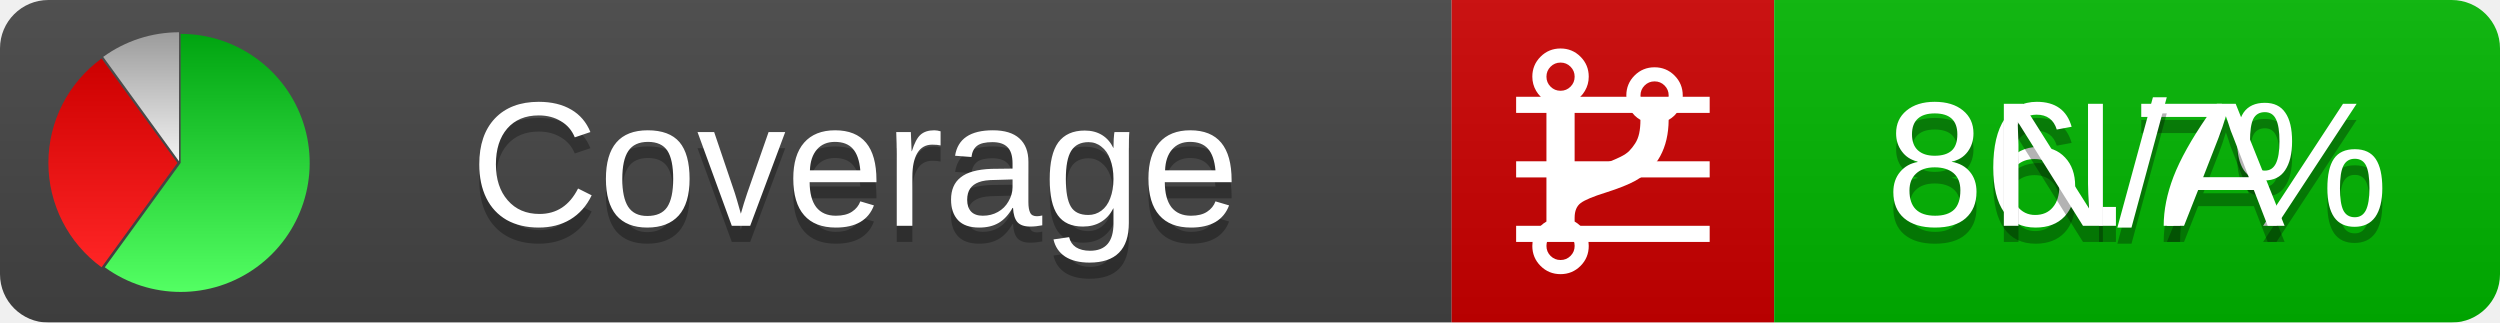
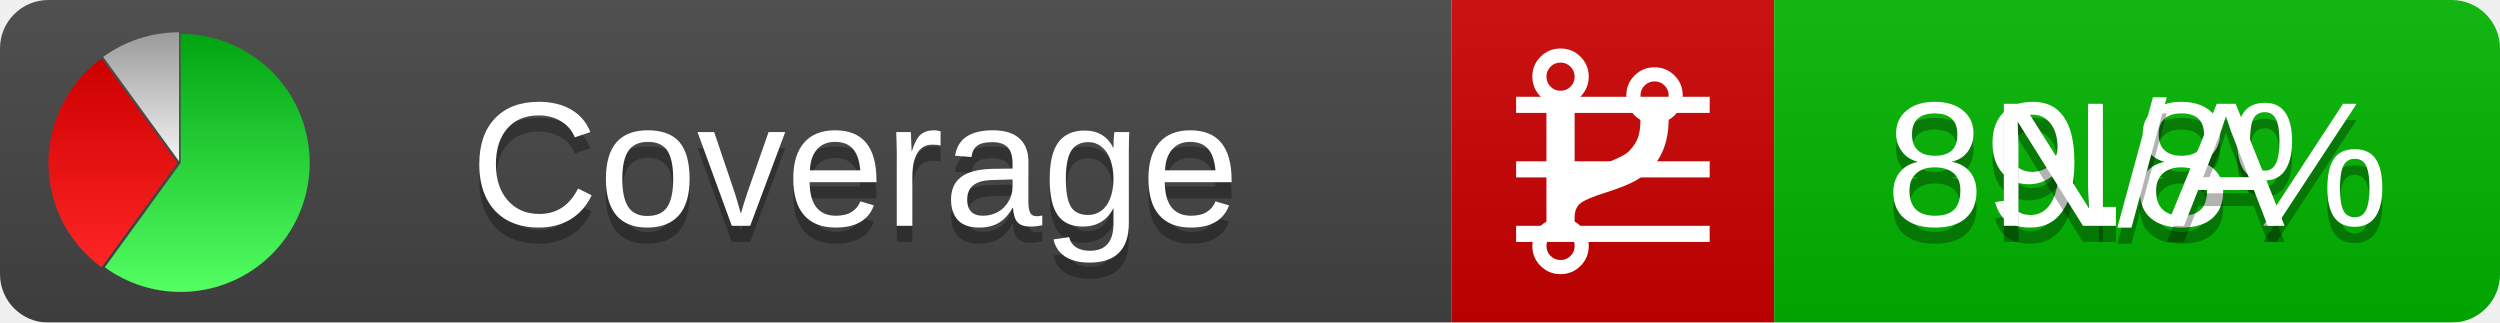
<svg xmlns="http://www.w3.org/2000/svg" xmlns:xlink="http://www.w3.org/1999/xlink" width="155" height="20">
  <style type="text/css">
          
            @keyframes fadeout {
              0 % { visibility: visible; opacity: 1; }
              40% { visibility: visible; opacity: 1; }
              50% { visibility: hidden; opacity: 0; }
              90% { visibility: hidden; opacity: 0; }
              100% { visibility: visible; opacity: 1; }
            }
            @keyframes fadein {
              0% { visibility: hidden; opacity: 0; }
              40% { visibility: hidden; opacity: 0; }
              50% { visibility: visible; opacity: 1; }
              90% { visibility: visible; opacity: 1; }
              100% { visibility: hidden; opacity: 0; }
            }
            .linecoverage {
                animation-duration: 10s;
                animation-name: fadeout;
                animation-iteration-count: infinite;
            }
            .branchcoverage {
                animation-duration: 10s;
                animation-name: fadein;
                animation-iteration-count: infinite;
            }
          
    </style>
  <defs>
    <linearGradient id="gradient" x2="0" y2="100%">
      <stop offset="0" stop-color="#bbb" stop-opacity=".1" />
      <stop offset="1" stop-opacity=".1" />
    </linearGradient>
    <linearGradient id="green" x2="0" y2="100%">
      <stop offset="0" stop-color="#00A410" />
      <stop offset="1" stop-color="#53FF63" />
    </linearGradient>
    <linearGradient id="red" x2="0" y2="100%">
      <stop offset="0" stop-color="#C00" />
      <stop offset="1" stop-color="#FF2525" />
    </linearGradient>
    <linearGradient id="gray" x2="0" y2="100%">
      <stop offset="0" stop-color="#9B9B9B" />
      <stop offset="1" stop-color="#F3F3F3" />
    </linearGradient>
    <mask id="mask">
      <rect width="155" height="20" rx="3" fill="#fff" />
    </mask>
    <g id="icon">
      <path style="fill:url(#green);" d="M205,202.5 l0,-200 a200,200 0 1,1 -117.558,361.803 z" />
      <path style="fill:url(#red);" d="M200,202.5 l-117.558,161.803 a200,200 0 0,1 0,-323.607 z" />
      <path style="fill:url(#gray);" d="M202.5,200 l-117.558,-161.803 a200,200 0 0,1 117.558,-38.196 z" />
    </g>
  </defs>
  <g mask="url(#mask)">
    <rect x="0" y="0" width="90" height="20" fill="#444" />
    <rect x="90" y="0" width="20" height="20" fill="#c00" />
    <rect x="110" y="0" width="45" height="20" fill="#00B600" />
    <rect x="0" y="0" width="155" height="20" fill="url(#gradient)" />
  </g>
  <g>
    <path class="linecoverage" stroke="#fff" d="M94 6.5 h12 M94 10.5 h12 M94 14.5 h12" />
    <path class="branchcoverage" fill="#fff" d="m 97.628,15.247 q 0,-0.364 -0.255,-0.619 -0.255,-0.255 -0.619,-0.255 -0.364,0 -0.619,0.255 -0.255,0.255 -0.255,0.619 0,0.364 0.255,0.619 0.255,0.255 0.619,0.255 0.364,0 0.619,-0.255 0.255,-0.255 0.255,-0.619 z m 0,-10.493 q 0,-0.364 -0.255,-0.619 -0.255,-0.255 -0.619,-0.255 -0.364,0 -0.619,0.255 -0.255,0.255 -0.255,0.619 0,0.364 0.255,0.619 0.255,0.255 0.619,0.255 0.364,0 0.619,-0.255 0.255,-0.255 0.255,-0.619 z m 5.83,1.166 q 0,-0.364 -0.255,-0.619 -0.255,-0.255 -0.619,-0.255 -0.364,0 -0.619,0.255 -0.255,0.255 -0.255,0.619 0,0.364 0.255,0.619 0.255,0.255 0.619,0.255 0.364,0 0.619,-0.255 0.255,-0.255 0.255,-0.619 z m 0.874,0 q 0,0.474 -0.237,0.879 -0.237,0.405 -0.638,0.633 -0.018,2.614 -2.059,3.771 -0.619,0.346 -1.849,0.738 -1.166,0.364 -1.544,0.647 -0.378,0.282 -0.378,0.911 l 0,0.237 q 0.401,0.228 0.638,0.633 0.237,0.405 0.237,0.879 0,0.729 -0.51,1.239 -0.51,0.51 -1.239,0.51 -0.729,0 -1.239,-0.51 -0.51,-0.51 -0.51,-1.239 0,-0.474 0.237,-0.879 0.237,-0.405 0.638,-0.633 l 0,-7.469 q -0.401,-0.228 -0.638,-0.633 -0.237,-0.405 -0.237,-0.879 0,-0.729 0.51,-1.239 0.51,-0.51 1.239,-0.51 0.729,0 1.239,0.51 0.51,0.51 0.51,1.239 0,0.474 -0.237,0.879 -0.237,0.405 -0.638,0.633 l 0,4.527 q 0.492,-0.237 1.403,-0.519 0.501,-0.155 0.797,-0.269 0.296,-0.114 0.642,-0.282 0.346,-0.169 0.537,-0.36 0.191,-0.191 0.369,-0.465 0.178,-0.273 0.255,-0.633 0.077,-0.36 0.077,-0.833 -0.401,-0.228 -0.638,-0.633 -0.237,-0.405 -0.237,-0.879 0,-0.729 0.51,-1.239 0.51,-0.51 1.239,-0.51 0.729,0 1.239,0.51 0.51,0.51 0.51,1.239 z" />
  </g>
  <g fill="#fff" text-anchor="middle" font-family="Verdana,Arial,Geneva,sans-serif" font-size="11">
    <a xlink:href="https://github.com/danielpalme/ReportGenerator" target="_top">
      <use xlink:href="#icon" transform="translate(3,2) scale(.04)" />
    </a>
    <text x="53" y="15" fill="#010101" fill-opacity=".3">Coverage</text>
    <text x="53" y="14" fill="#fff">Coverage</text>
-     <text class="linecoverage" x="132.5" y="15" fill="#010101" fill-opacity=".3">86.7%</text>
-     <text class="linecoverage" x="132.5" y="14">86.7%</text>
+     <text class="linecoverage" x="132.5" y="15" fill="#010101" fill-opacity=".3">89.8%</text>
+     <text class="linecoverage" x="132.5" y="14">89.8%</text>
    <text class="branchcoverage" x="132.5" y="15" fill="#010101" fill-opacity=".3">N/A</text>
    <text class="branchcoverage" x="132.5" y="14">N/A</text>
  </g>
  <g>
    <rect class="linecoverage" x="90" y="0" width="65" height="20" fill-opacity="0" />
    <rect class="branchcoverage" x="90" y="0" width="65" height="20" fill-opacity="0" />
  </g>
</svg>
